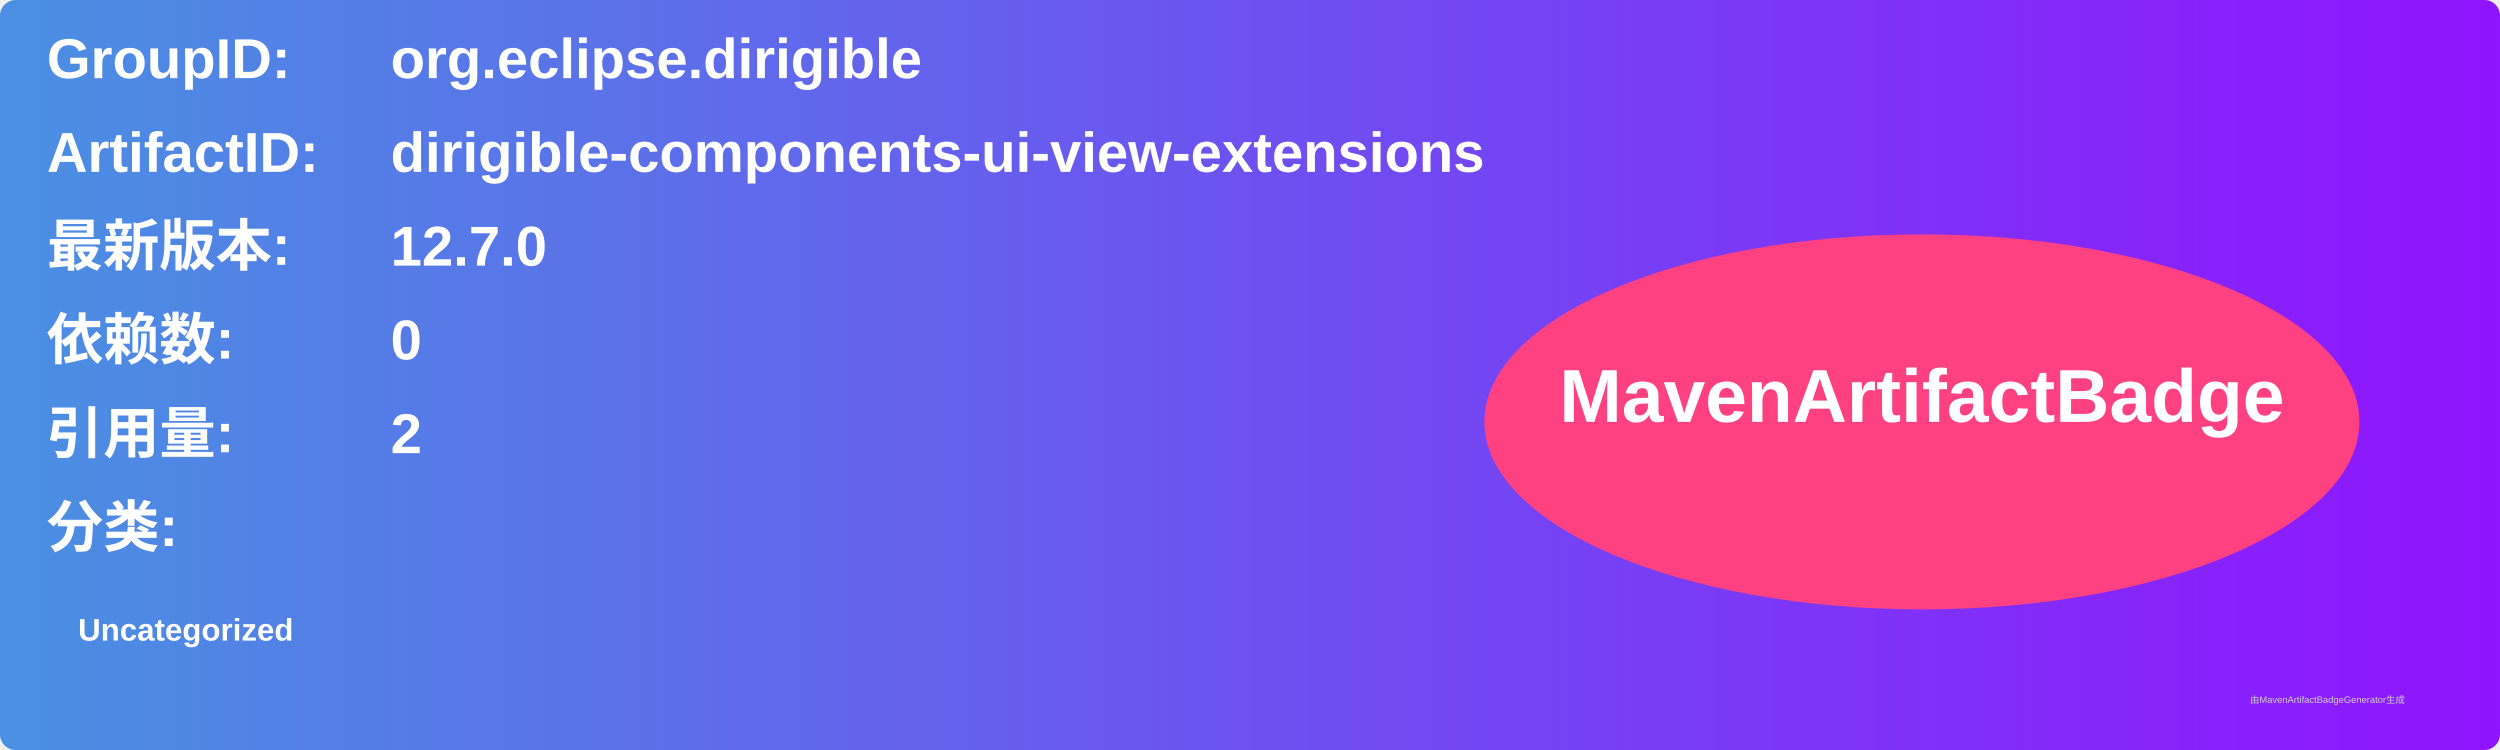
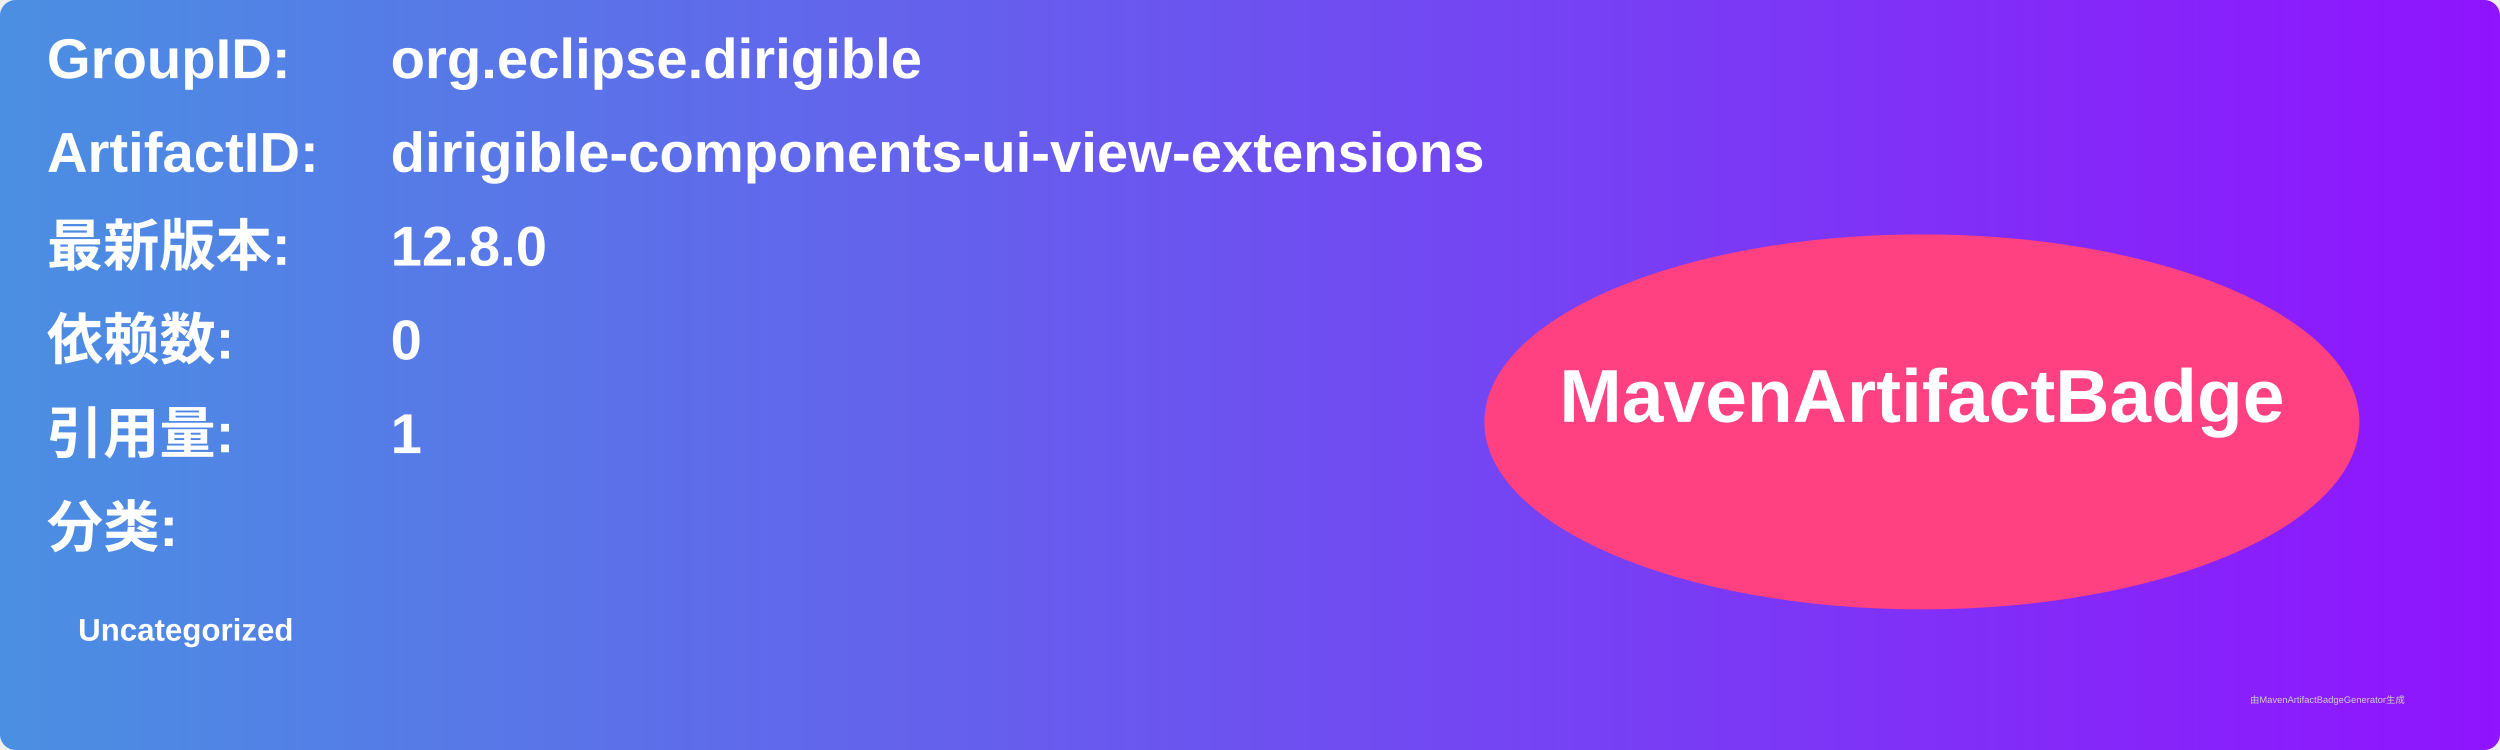
<svg xmlns="http://www.w3.org/2000/svg" width="800" height="240" viewBox="0 0 800 240">
  <linearGradient id="grad" x1="0%" y1="0%" x2="100%" y2="0%">
    <stop offset="0%" stop-color="#4a90e2" />
    <stop offset="100%" stop-color="#9013fe" />
  </linearGradient>
  <rect width="100%" height="100%" rx="5" ry="5" fill="url(#grad)" />
  <g transform="translate(15, 15)">
    <text x="0" y="10" font-family="Arial" font-size="18" fill="white" font-weight="bold" width="260">GroupID:</text>
    <text x="110" y="10" font-family="Arial" font-size="18" fill="white" font-weight="bold" width="460">org.eclipse.dirigible</text>
    <text x="0" y="40" font-family="Arial" font-size="18" fill="white" font-weight="bold" width="260">ArtifactID:</text>
    <text x="110" y="40" font-family="Arial" font-size="18" fill="white" font-weight="bold" width="460">dirigible-components-ui-view-extensions</text>
    <text x="0" y="70" font-family="Arial" font-size="18" fill="white" font-weight="bold">最新版本:</text>
    <text x="110" y="70" font-family="Arial" font-size="18" fill="white" font-weight="bold">
-       <tspan font-weight="bold">12.7.0</tspan>
+       <tspan font-weight="bold">12.8.0</tspan>
    </text>
    <text x="0" y="100" font-family="Arial" font-size="18" fill="white" font-weight="bold">依赖数: </text>
    <text x="110" y="100" font-family="Arial" font-size="18" fill="white">
      <tspan font-weight="bold">0</tspan>
    </text>
    <text x="0" y="130" font-family="Arial" font-size="18" fill="white" font-weight="bold">引用量: </text>
    <text x="110" y="130" font-family="Arial" font-size="18" fill="white">
-       <tspan font-weight="bold">2</tspan>
+       <tspan font-weight="bold">1</tspan>
    </text>
    <text x="0" y="160" font-family="Arial" font-size="18" fill="white" font-weight="bold">分类:</text>
    <text x="10" y="190" font-family="Arial" font-size="10" fill="white">
      <tspan font-weight="bold">Uncategorized</tspan>
    </text>
    <ellipse cx="600" cy="120" rx="140" ry="60" fill="#ff4081" />
    <text x="600" y="120" text-anchor="middle" font-family="Arial" font-size="24" fill="white" font-weight="bold">MavenArtifactBadge</text>
  </g>
  <text x="720" y="225" font-family="Arial" font-size="3" fill="#d0d0d0">由MavenArtifactBadgeGenerator生成</text>
</svg>
